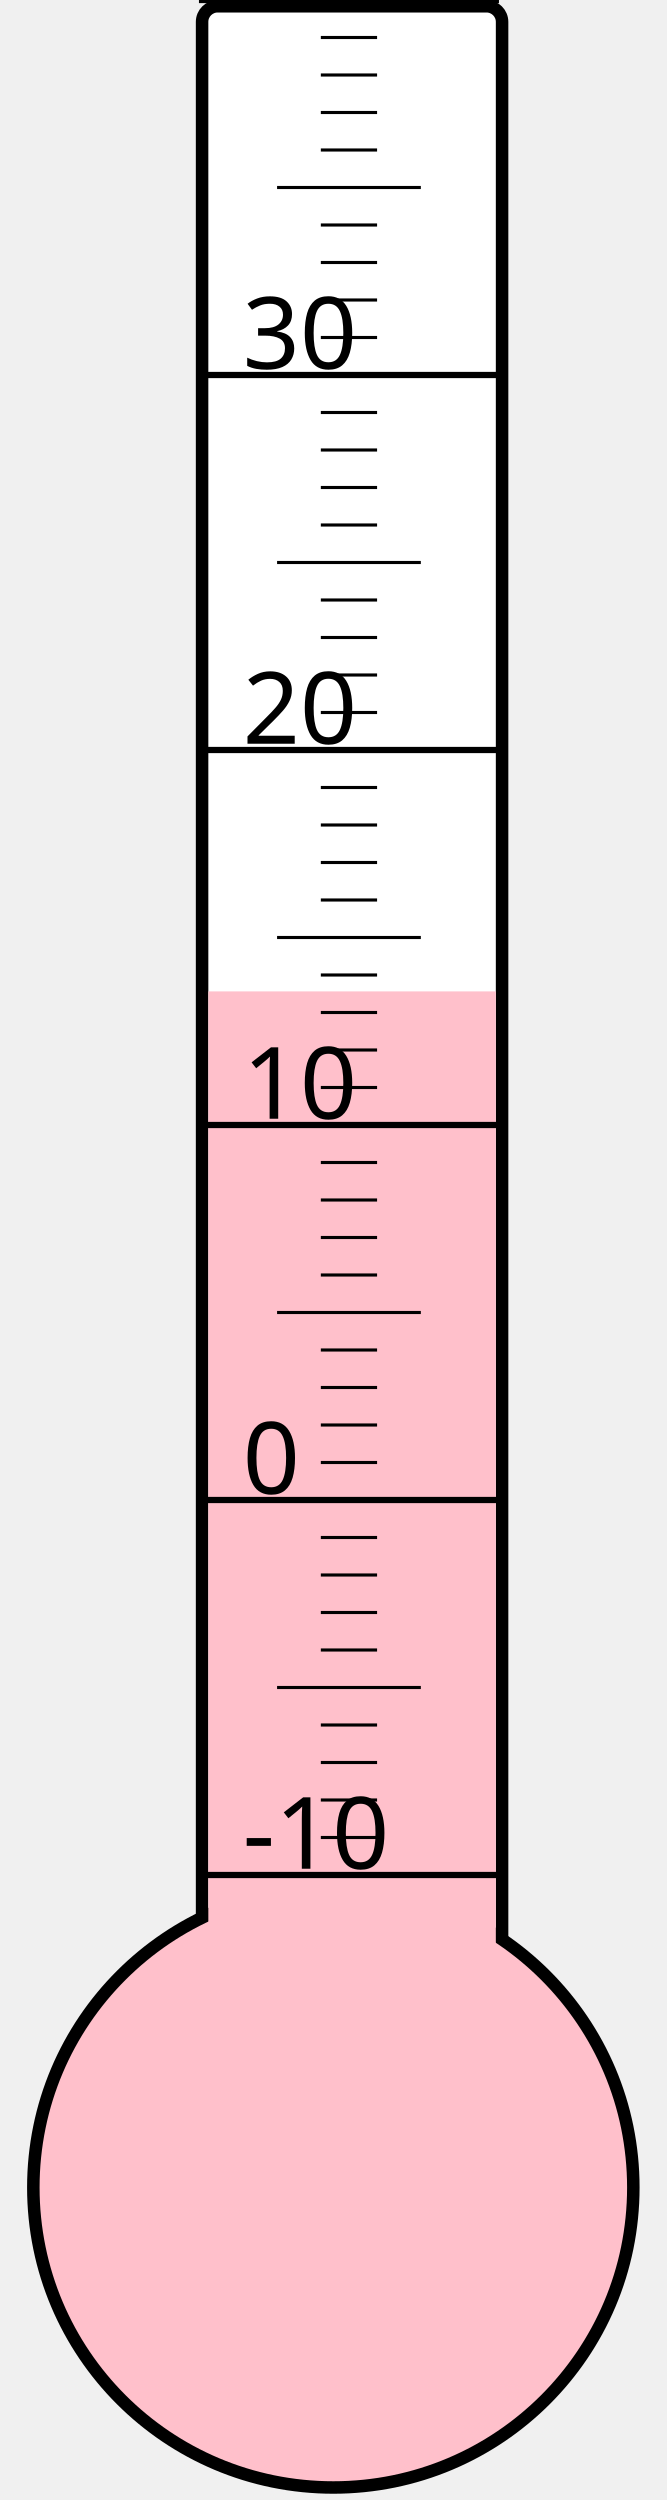
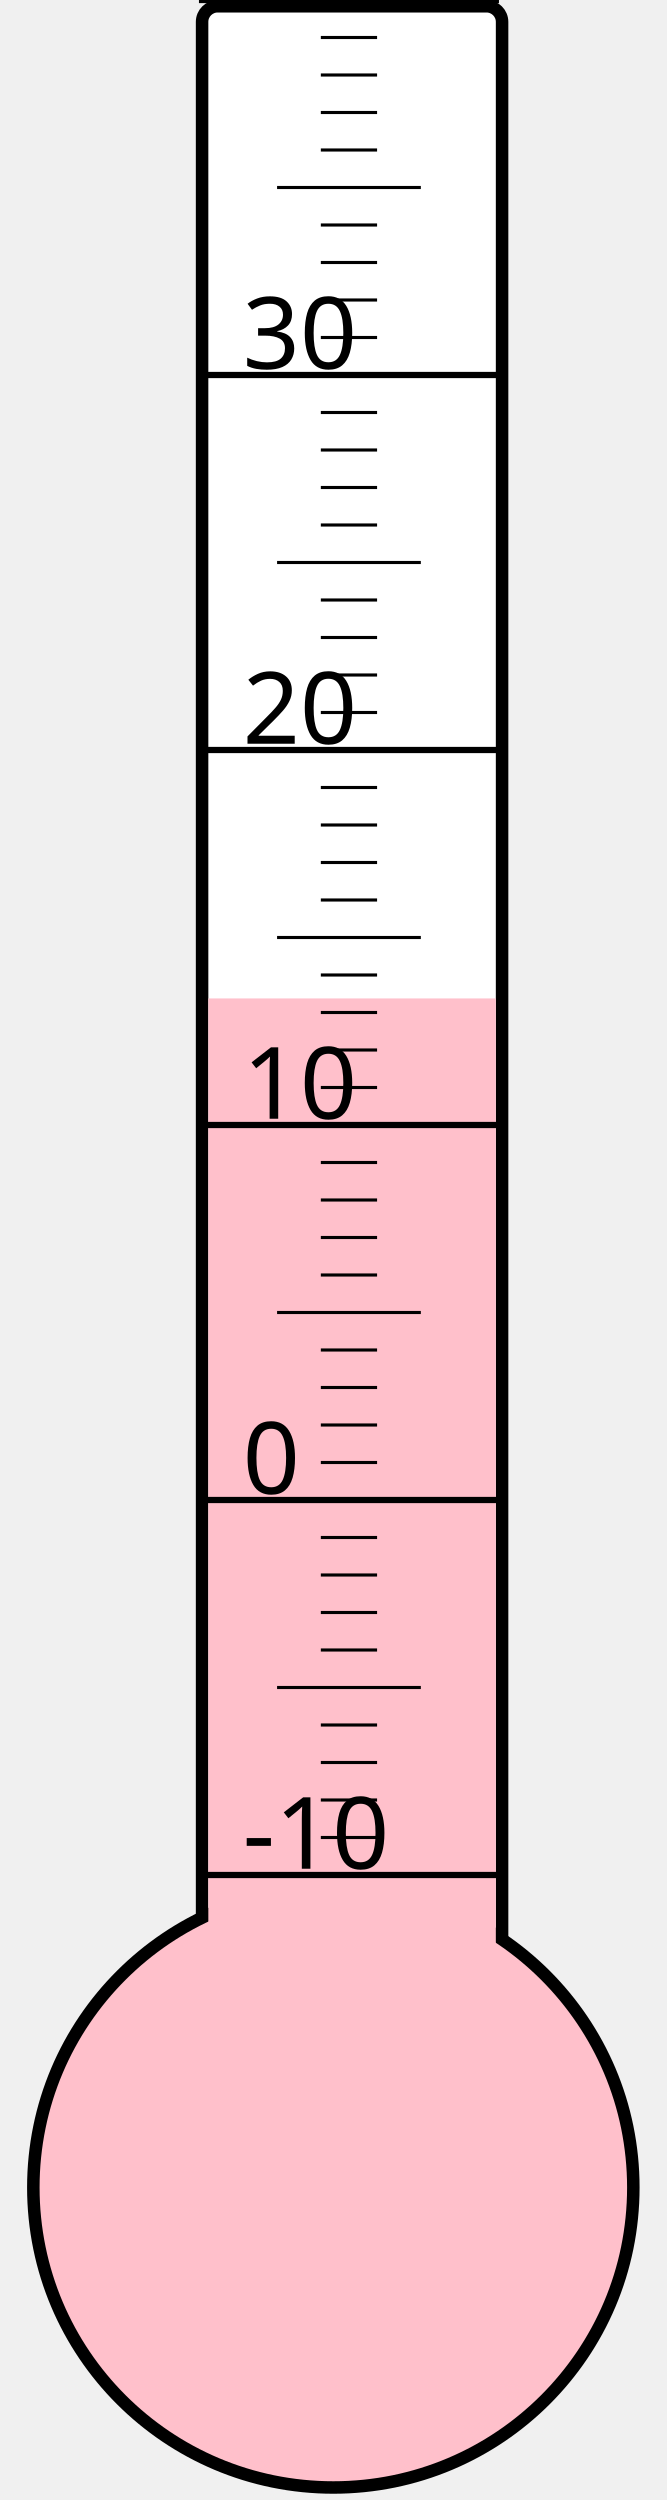
<svg xmlns="http://www.w3.org/2000/svg" width="40px" height="150px" viewBox="0 0 200 800">
  <rect width="200" height="800" x="0" y="0" style="fill: #ffffeb; fill-opacity: 0;" />
  <rect width="96" height="680" x="58" y="2" rx="5" ry="5" style="fill: white; fill-opacity: 1; stroke: black; stroke-width: 4;" />
  <circle cx="100" cy="700" r="96" style="fill: pink; stroke: black; stroke-width: 4;" />
-   <rect width="92" height="382.75" x="60" y="317.25" style="fill: pink; fill-opacity: 1; stroke-width: 0;" />
+   <rect width="92" height="380.5" x="60" y="319.5" style="fill: pink; fill-opacity: 1; stroke-width: 0;" />
  <text x="71" y="598" style="font-family: sans-serif; font-size: 24pt;">-10</text>
  <text x="71" y="478" style="font-family: sans-serif; font-size: 24pt;">0</text>
  <text x="71" y="358" style="font-family: sans-serif; font-size: 24pt;">10</text>
  <text x="71" y="238" style="font-family: sans-serif; font-size: 24pt;">20</text>
  <text x="71" y="118" style="font-family: sans-serif; font-size: 24pt;">30</text>
  <g style="stroke: black;">
    <line x1="57" y1="600" x2="153" y2="600" style="stroke-width: 2;" />
    <line x1="96" y1="588" x2="114" y2="588" style="stroke-width: 1;" />
    <line x1="96" y1="576" x2="114" y2="576" style="stroke-width: 1;" />
    <line x1="96" y1="564" x2="114" y2="564" style="stroke-width: 1;" />
    <line x1="96" y1="552" x2="114" y2="552" style="stroke-width: 1;" />
    <line x1="82" y1="540" x2="128" y2="540" style="stroke-width: 1;" />
    <line x1="96" y1="528" x2="114" y2="528" style="stroke-width: 1;" />
    <line x1="96" y1="516" x2="114" y2="516" style="stroke-width: 1;" />
    <line x1="96" y1="504" x2="114" y2="504" style="stroke-width: 1;" />
    <line x1="96" y1="492" x2="114" y2="492" style="stroke-width: 1;" />
    <line x1="57" y1="480" x2="153" y2="480" style="stroke-width: 2;" />
    <line x1="96" y1="468" x2="114" y2="468" style="stroke-width: 1;" />
    <line x1="96" y1="456" x2="114" y2="456" style="stroke-width: 1;" />
    <line x1="96" y1="444" x2="114" y2="444" style="stroke-width: 1;" />
    <line x1="96" y1="432" x2="114" y2="432" style="stroke-width: 1;" />
    <line x1="82" y1="420" x2="128" y2="420" style="stroke-width: 1;" />
    <line x1="96" y1="408" x2="114" y2="408" style="stroke-width: 1;" />
    <line x1="96" y1="396" x2="114" y2="396" style="stroke-width: 1;" />
    <line x1="96" y1="384" x2="114" y2="384" style="stroke-width: 1;" />
    <line x1="96" y1="372" x2="114" y2="372" style="stroke-width: 1;" />
    <line x1="57" y1="360" x2="153" y2="360" style="stroke-width: 2;" />
    <line x1="96" y1="348" x2="114" y2="348" style="stroke-width: 1;" />
    <line x1="96" y1="336" x2="114" y2="336" style="stroke-width: 1;" />
    <line x1="96" y1="324" x2="114" y2="324" style="stroke-width: 1;" />
    <line x1="96" y1="312" x2="114" y2="312" style="stroke-width: 1;" />
    <line x1="82" y1="300" x2="128" y2="300" style="stroke-width: 1;" />
    <line x1="96" y1="288" x2="114" y2="288" style="stroke-width: 1;" />
    <line x1="96" y1="276" x2="114" y2="276" style="stroke-width: 1;" />
    <line x1="96" y1="264" x2="114" y2="264" style="stroke-width: 1;" />
    <line x1="96" y1="252" x2="114" y2="252" style="stroke-width: 1;" />
    <line x1="57" y1="240" x2="153" y2="240" style="stroke-width: 2;" />
    <line x1="96" y1="228" x2="114" y2="228" style="stroke-width: 1;" />
    <line x1="96" y1="216" x2="114" y2="216" style="stroke-width: 1;" />
    <line x1="96" y1="204" x2="114" y2="204" style="stroke-width: 1;" />
    <line x1="96" y1="192" x2="114" y2="192" style="stroke-width: 1;" />
    <line x1="82" y1="180" x2="128" y2="180" style="stroke-width: 1;" />
    <line x1="96" y1="168" x2="114" y2="168" style="stroke-width: 1;" />
    <line x1="96" y1="156" x2="114" y2="156" style="stroke-width: 1;" />
    <line x1="96" y1="144" x2="114" y2="144" style="stroke-width: 1;" />
    <line x1="96" y1="132" x2="114" y2="132" style="stroke-width: 1;" />
    <line x1="57" y1="120" x2="153" y2="120" style="stroke-width: 2;" />
    <line x1="96" y1="108" x2="114" y2="108" style="stroke-width: 1;" />
    <line x1="96" y1="96" x2="114" y2="96" style="stroke-width: 1;" />
    <line x1="96" y1="84" x2="114" y2="84" style="stroke-width: 1;" />
    <line x1="96" y1="72" x2="114" y2="72" style="stroke-width: 1;" />
    <line x1="82" y1="60" x2="128" y2="60" style="stroke-width: 1;" />
    <line x1="96" y1="48" x2="114" y2="48" style="stroke-width: 1;" />
    <line x1="96" y1="36" x2="114" y2="36" style="stroke-width: 1;" />
    <line x1="96" y1="24" x2="114" y2="24" style="stroke-width: 1;" />
    <line x1="96" y1="12" x2="114" y2="12" style="stroke-width: 1;" />
    <line x1="57" y1="0" x2="153" y2="0" style="stroke-width: 2;" />
  </g>
</svg>
